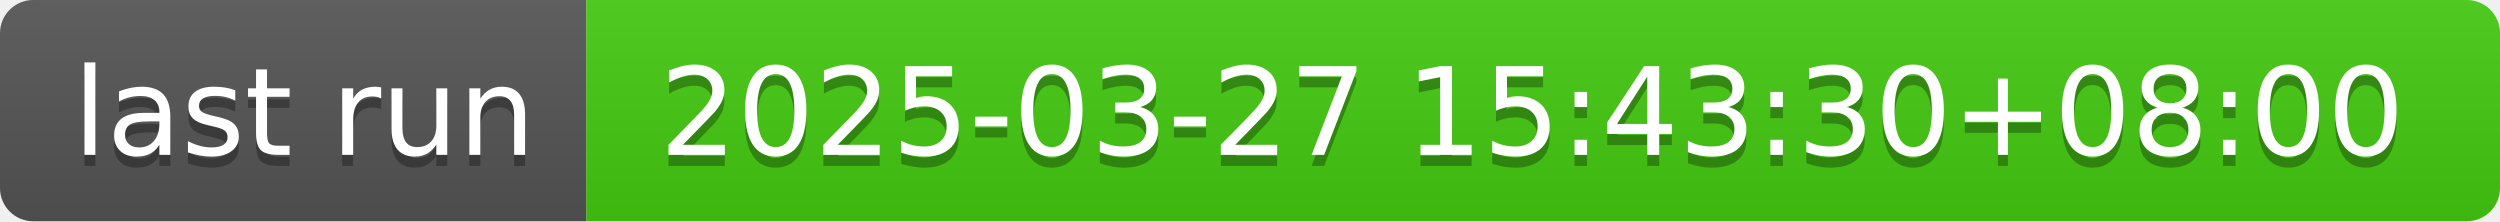
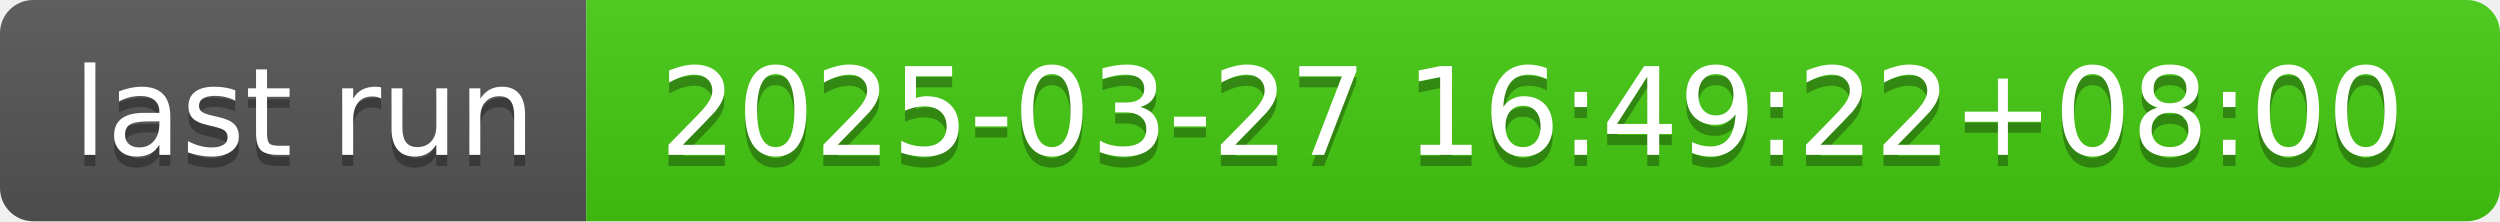
- <svg xmlns="http://www.w3.org/2000/svg" width="226" height="20" role="img" aria-label="last run: 2025-03-27 15:43:30+08:00">
+ <svg xmlns="http://www.w3.org/2000/svg" width="226" height="20" role="img" aria-label="last run: 2025-03-27 16:49:22+08:00">
  <linearGradient id="s" x2="0" y2="100%">
    <stop offset="0" stop-color="#bbb" stop-opacity=".1" />
    <stop offset="1" stop-opacity=".1" />
  </linearGradient>
  <clipPath id="r">
    <rect width="226" height="20" rx="3" fill="#fff" />
  </clipPath>
  <g clip-path="url(#r)">
    <rect width="53" height="20" fill="#555" />
    <rect x="53" width="173" height="20" fill="#4c1" />
    <rect width="226" height="20" fill="url(#s)" />
  </g>
  <g fill="#fff" text-anchor="middle" font-family="Verdana,Geneva,DejaVu Sans,sans-serif" text-rendering="geometricPrecision" font-size="110">
    <text aria-hidden="true" x="275" y="150" fill="#010101" fill-opacity=".3" transform="scale(.1)" textLength="430">last run</text>
    <text x="275" y="140" transform="scale(.1)" fill="#fff" textLength="430">last run</text>
-     <text aria-hidden="true" x="1385" y="150" fill="#010101" fill-opacity=".3" transform="scale(.1)" textLength="1630">2025-03-27 15:43:30+08:00</text>
-     <text x="1385" y="140" transform="scale(.1)" fill="#fff" textLength="1630">2025-03-27 15:43:30+08:00</text>
+     <text aria-hidden="true" x="1385" y="150" fill="#010101" fill-opacity=".3" transform="scale(.1)" textLength="1630">2025-03-27 16:49:22+08:00</text>
+     <text x="1385" y="140" transform="scale(.1)" fill="#fff" textLength="1630">2025-03-27 16:49:22+08:00</text>
  </g>
</svg>
